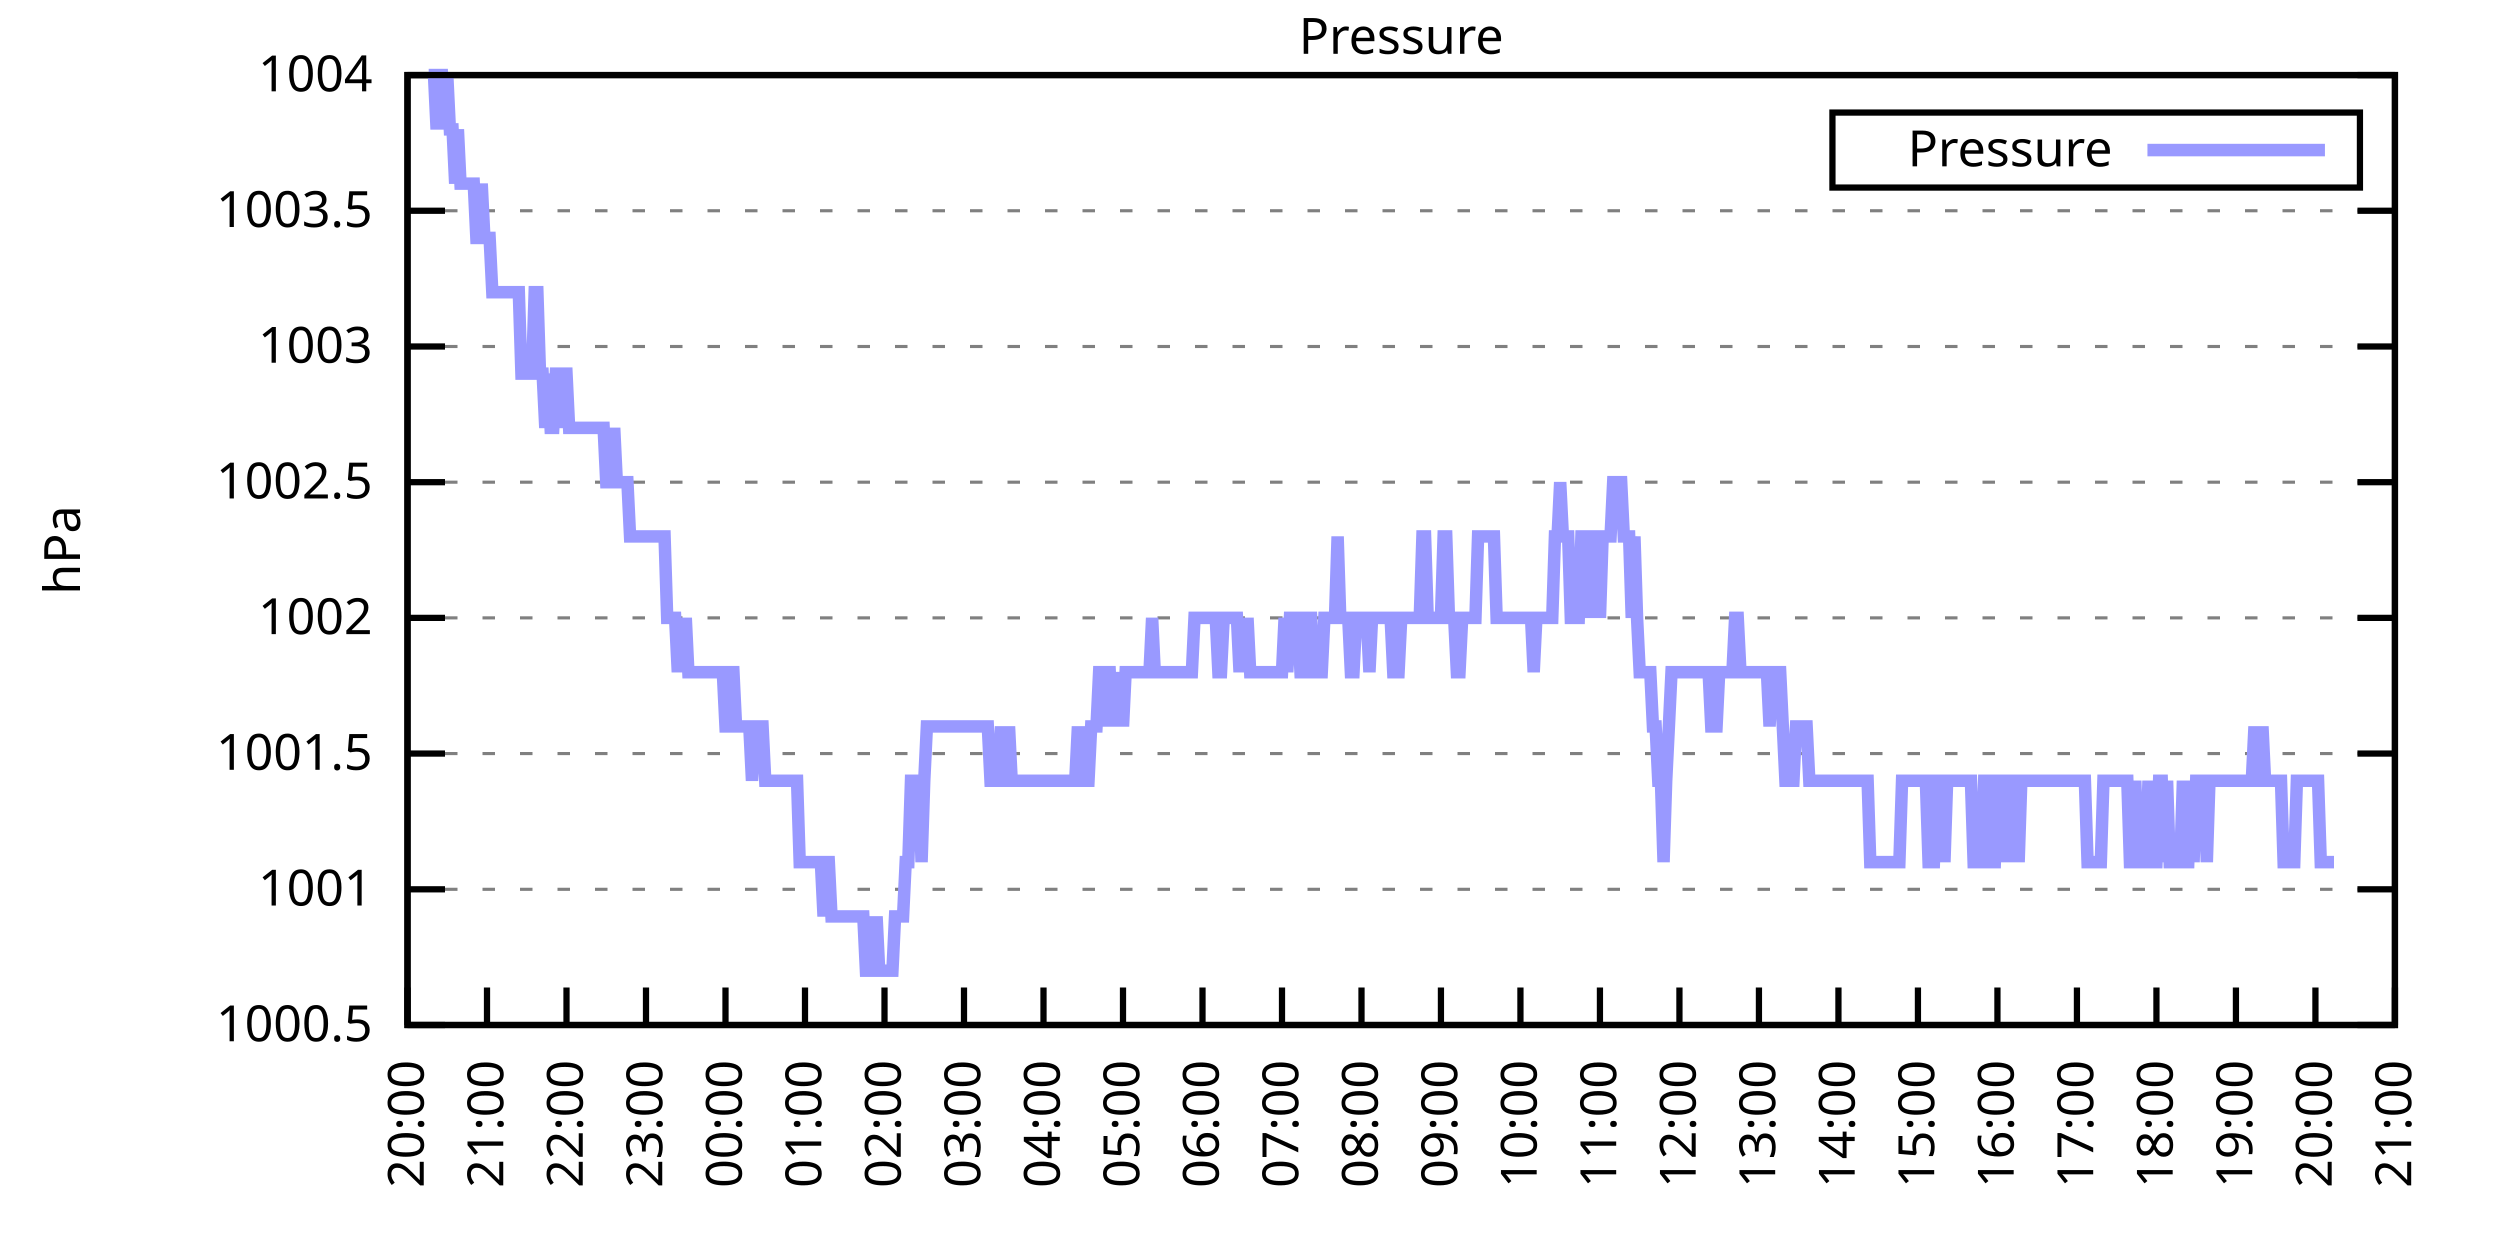
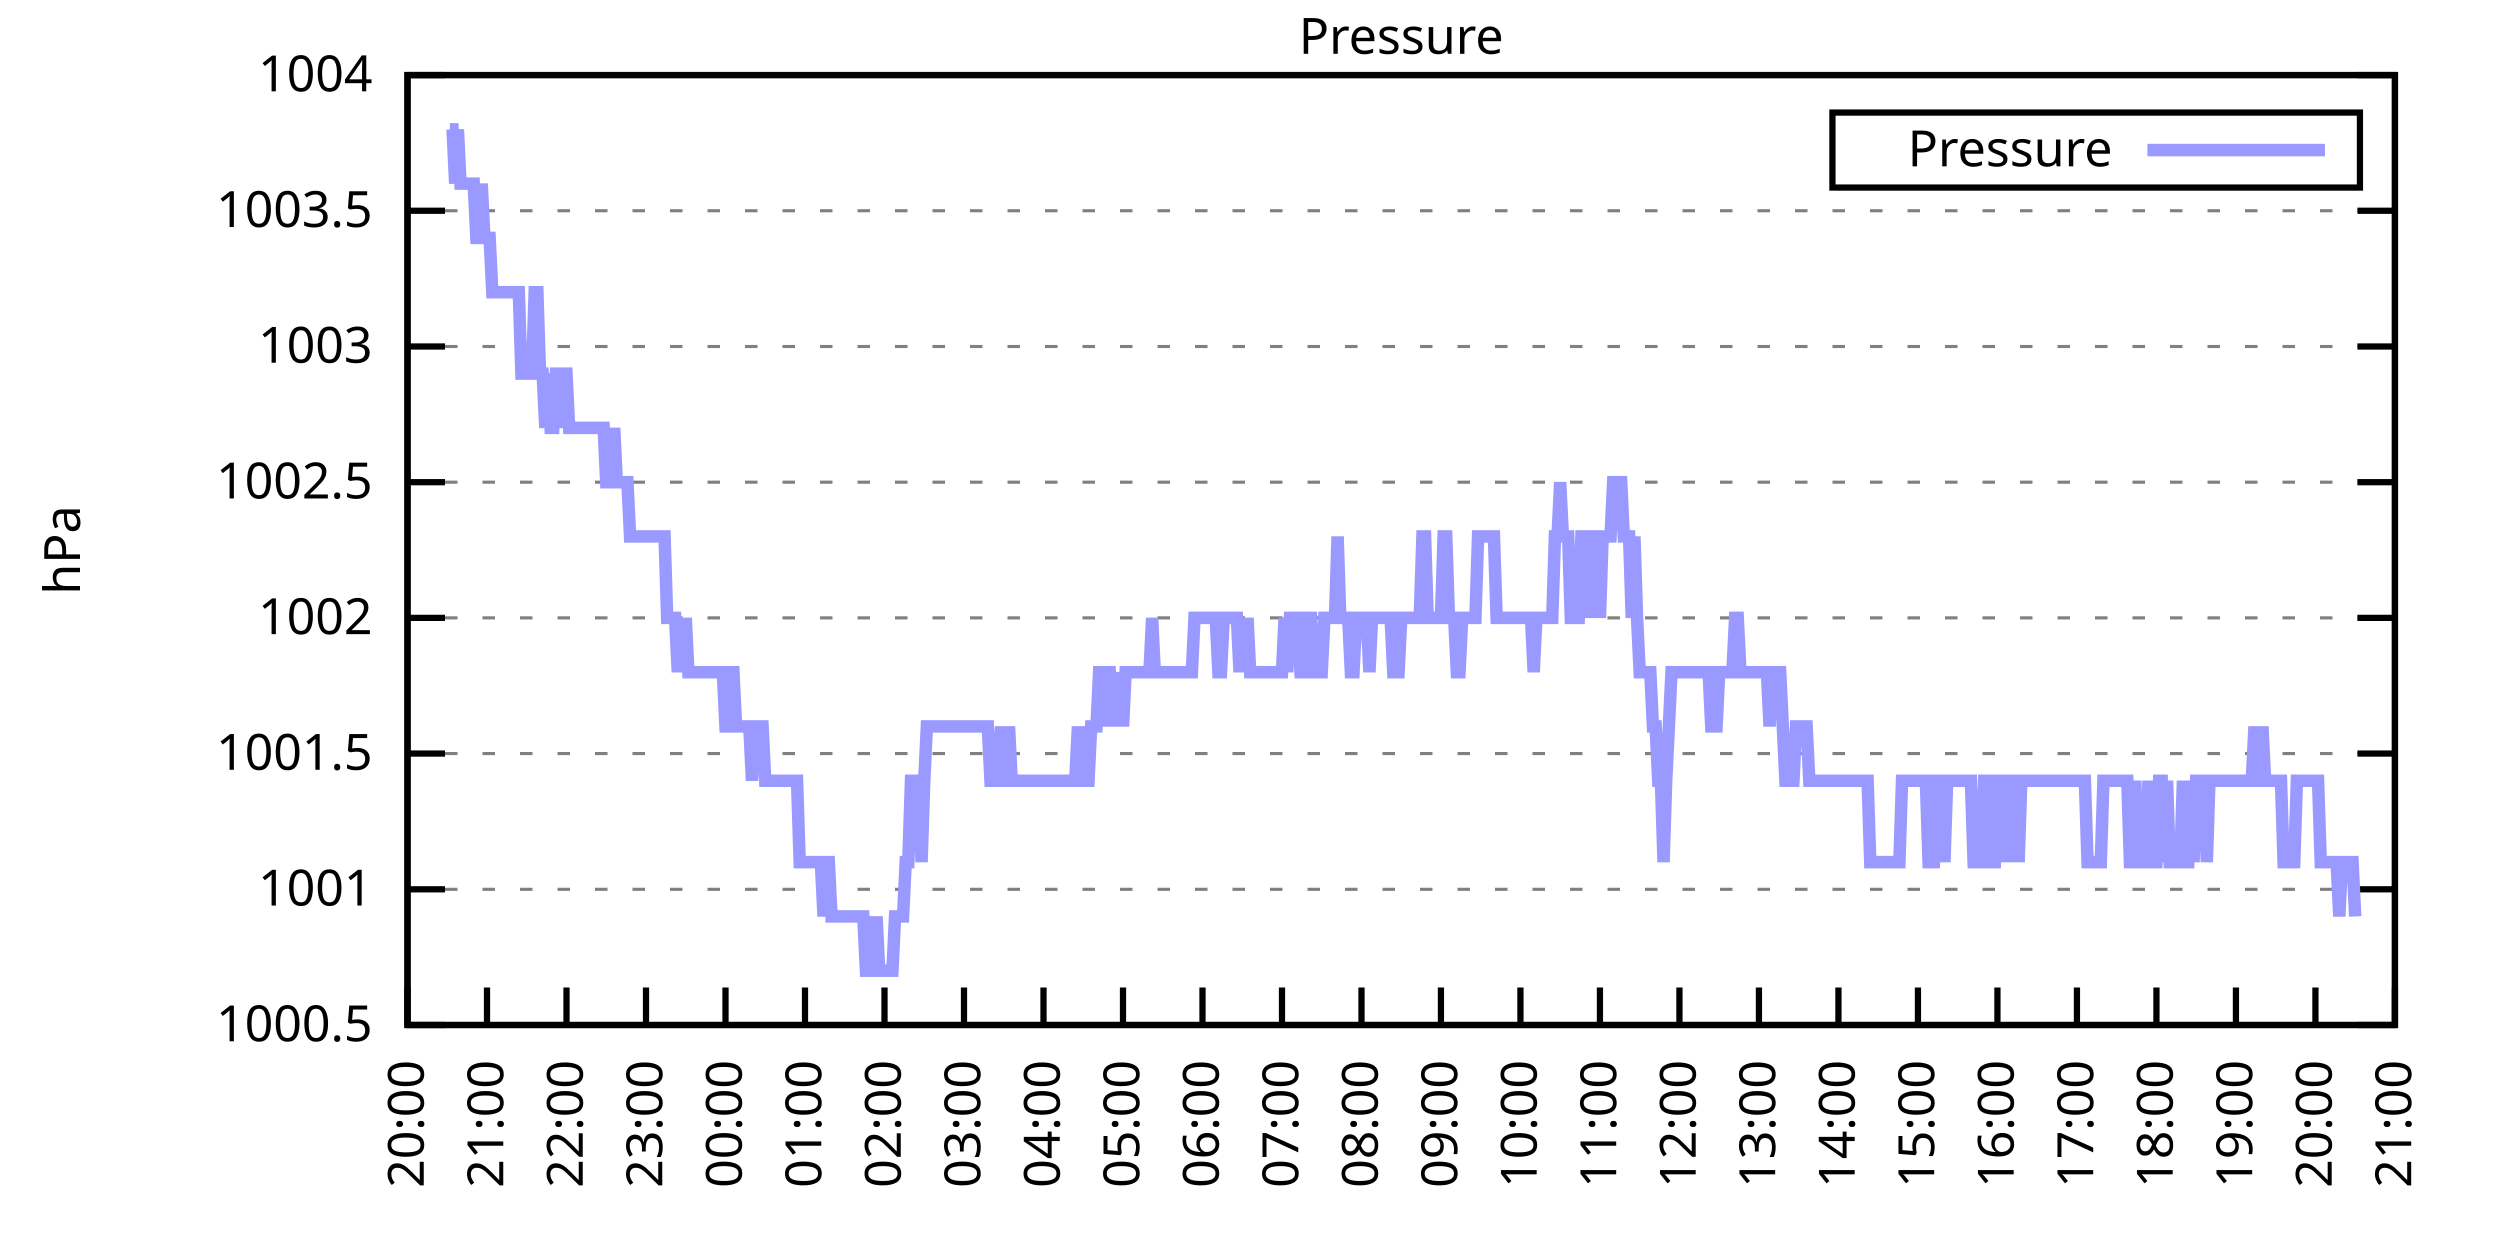
<svg xmlns="http://www.w3.org/2000/svg" xmlns:xlink="http://www.w3.org/1999/xlink" width="400" height="200" viewBox="0 0 400 200">
  <g id="gnuplot_canvas">
    <rect x="0" y="0" width="400" height="200" fill="none" />
    <defs>
      <circle id="gpDot" r="0.5" stroke-width="0.5" stroke="currentColor" />
      <path id="gpPt0" stroke-width="0.333" stroke="currentColor" d="M-1,0 h2 M0,-1 v2" />
      <path id="gpPt1" stroke-width="0.333" stroke="currentColor" d="M-1,-1 L1,1 M1,-1 L-1,1" />
      <path id="gpPt2" stroke-width="0.333" stroke="currentColor" d="M-1,0 L1,0 M0,-1 L0,1 M-1,-1 L1,1 M-1,1 L1,-1" />
      <rect id="gpPt3" stroke-width="0.333" stroke="currentColor" x="-1" y="-1" width="2" height="2" />
      <rect id="gpPt4" stroke-width="0.333" stroke="currentColor" fill="currentColor" x="-1" y="-1" width="2" height="2" />
      <circle id="gpPt5" stroke-width="0.333" stroke="currentColor" cx="0" cy="0" r="1" />
      <use xlink:href="#gpPt5" id="gpPt6" fill="currentColor" stroke="none" />
      <path id="gpPt7" stroke-width="0.333" stroke="currentColor" d="M0,-1.33 L-1.33,0.67 L1.33,0.67 z" />
      <use xlink:href="#gpPt7" id="gpPt8" fill="currentColor" stroke="none" />
      <use xlink:href="#gpPt7" id="gpPt9" stroke="currentColor" transform="rotate(180)" />
      <use xlink:href="#gpPt9" id="gpPt10" fill="currentColor" stroke="none" />
      <use xlink:href="#gpPt3" id="gpPt11" stroke="currentColor" transform="rotate(45)" />
      <use xlink:href="#gpPt11" id="gpPt12" fill="currentColor" stroke="none" />
      <path id="gpPt13" stroke-width="0.333" stroke="currentColor" d="M0,1.330 L1.265,0.411 L0.782,-1.067 L-0.782,-1.076 L-1.265,0.411 z" />
      <use xlink:href="#gpPt13" id="gpPt14" fill="currentColor" stroke="none" />
      <filter id="textbox" filterUnits="objectBoundingBox" x="0" y="0" height="1" width="1">
        <feFlood flood-color="white" flood-opacity="1" result="bgnd" />
        <feComposite in="SourceGraphic" in2="bgnd" operator="atop" />
      </filter>
      <filter id="greybox" filterUnits="objectBoundingBox" x="0" y="0" height="1" width="1">
        <feFlood flood-color="lightgrey" flood-opacity="1" result="grey" />
        <feComposite in="SourceGraphic" in2="grey" operator="atop" />
      </filter>
    </defs>
    <g fill="none" color="white" stroke="currentColor" stroke-width="1.00" stroke-linecap="butt" stroke-linejoin="miter">
</g>
    <g fill="none" color="black" stroke="currentColor" stroke-width="1.00" stroke-linecap="butt" stroke-linejoin="miter">
      <g stroke="none" shape-rendering="crispEdges">
        <polygon fill="rgb(255, 255, 255)" points="65.20,164.00 383.18,164.00 383.18,12.02 65.20,12.02 " />
      </g>
    </g>
    <g fill="none" color="black" stroke="currentColor" stroke-width="1.00" stroke-linecap="butt" stroke-linejoin="miter">
</g>
    <g fill="none" color="black" stroke="black" stroke-width="0.50" stroke-linecap="butt" stroke-linejoin="miter">
</g>
    <g fill="none" color="gray" stroke="currentColor" stroke-width="0.50" stroke-linecap="butt" stroke-linejoin="miter">
      <path stroke="gray" stroke-dasharray="2,4" class="gridline" d="M65.20,164.00 L383.19,164.00  " />
    </g>
    <g fill="none" color="gray" stroke="gray" stroke-width="1.00" stroke-linecap="butt" stroke-linejoin="miter">
</g>
    <g fill="none" color="black" stroke="currentColor" stroke-width="1.00" stroke-linecap="butt" stroke-linejoin="miter">
      <path stroke="black" d="M65.20,164.00 L71.20,164.00 M383.19,164.00 L377.19,164.00  " />
      <g transform="translate(59.60,166.60)" stroke="none" fill="black" font-family="Sans" font-size="8.00" text-anchor="end">
        <text>
          <tspan font-family="Sans"> 1000.5</tspan>
        </text>
      </g>
    </g>
    <g fill="none" color="black" stroke="currentColor" stroke-width="1.00" stroke-linecap="butt" stroke-linejoin="miter">
</g>
    <g fill="none" color="black" stroke="black" stroke-width="0.50" stroke-linecap="butt" stroke-linejoin="miter">
</g>
    <g fill="none" color="gray" stroke="currentColor" stroke-width="0.50" stroke-linecap="butt" stroke-linejoin="miter">
      <path stroke="gray" stroke-dasharray="2,4" class="gridline" d="M65.20,142.29 L383.19,142.29  " />
    </g>
    <g fill="none" color="gray" stroke="gray" stroke-width="1.00" stroke-linecap="butt" stroke-linejoin="miter">
</g>
    <g fill="none" color="black" stroke="currentColor" stroke-width="1.00" stroke-linecap="butt" stroke-linejoin="miter">
      <path stroke="black" d="M65.20,142.29 L71.20,142.29 M383.19,142.29 L377.19,142.29  " />
      <g transform="translate(59.60,144.89)" stroke="none" fill="black" font-family="Sans" font-size="8.00" text-anchor="end">
        <text>
          <tspan font-family="Sans"> 1001</tspan>
        </text>
      </g>
    </g>
    <g fill="none" color="black" stroke="currentColor" stroke-width="1.00" stroke-linecap="butt" stroke-linejoin="miter">
</g>
    <g fill="none" color="black" stroke="black" stroke-width="0.50" stroke-linecap="butt" stroke-linejoin="miter">
</g>
    <g fill="none" color="gray" stroke="currentColor" stroke-width="0.50" stroke-linecap="butt" stroke-linejoin="miter">
      <path stroke="gray" stroke-dasharray="2,4" class="gridline" d="M65.20,120.57 L383.19,120.57  " />
    </g>
    <g fill="none" color="gray" stroke="gray" stroke-width="1.00" stroke-linecap="butt" stroke-linejoin="miter">
</g>
    <g fill="none" color="black" stroke="currentColor" stroke-width="1.00" stroke-linecap="butt" stroke-linejoin="miter">
      <path stroke="black" d="M65.20,120.57 L71.20,120.57 M383.19,120.57 L377.19,120.57  " />
      <g transform="translate(59.60,123.17)" stroke="none" fill="black" font-family="Sans" font-size="8.00" text-anchor="end">
        <text>
          <tspan font-family="Sans"> 1001.5</tspan>
        </text>
      </g>
    </g>
    <g fill="none" color="black" stroke="currentColor" stroke-width="1.00" stroke-linecap="butt" stroke-linejoin="miter">
</g>
    <g fill="none" color="black" stroke="black" stroke-width="0.50" stroke-linecap="butt" stroke-linejoin="miter">
</g>
    <g fill="none" color="gray" stroke="currentColor" stroke-width="0.50" stroke-linecap="butt" stroke-linejoin="miter">
      <path stroke="gray" stroke-dasharray="2,4" class="gridline" d="M65.20,98.86 L383.19,98.86  " />
    </g>
    <g fill="none" color="gray" stroke="gray" stroke-width="1.00" stroke-linecap="butt" stroke-linejoin="miter">
</g>
    <g fill="none" color="black" stroke="currentColor" stroke-width="1.00" stroke-linecap="butt" stroke-linejoin="miter">
      <path stroke="black" d="M65.20,98.86 L71.20,98.86 M383.19,98.86 L377.19,98.86  " />
      <g transform="translate(59.60,101.46)" stroke="none" fill="black" font-family="Sans" font-size="8.00" text-anchor="end">
        <text>
          <tspan font-family="Sans"> 1002</tspan>
        </text>
      </g>
    </g>
    <g fill="none" color="black" stroke="currentColor" stroke-width="1.00" stroke-linecap="butt" stroke-linejoin="miter">
</g>
    <g fill="none" color="black" stroke="black" stroke-width="0.50" stroke-linecap="butt" stroke-linejoin="miter">
</g>
    <g fill="none" color="gray" stroke="currentColor" stroke-width="0.50" stroke-linecap="butt" stroke-linejoin="miter">
      <path stroke="gray" stroke-dasharray="2,4" class="gridline" d="M65.20,77.15 L383.19,77.15  " />
    </g>
    <g fill="none" color="gray" stroke="gray" stroke-width="1.00" stroke-linecap="butt" stroke-linejoin="miter">
</g>
    <g fill="none" color="black" stroke="currentColor" stroke-width="1.00" stroke-linecap="butt" stroke-linejoin="miter">
      <path stroke="black" d="M65.20,77.15 L71.20,77.15 M383.19,77.15 L377.19,77.15  " />
      <g transform="translate(59.60,79.75)" stroke="none" fill="black" font-family="Sans" font-size="8.00" text-anchor="end">
        <text>
          <tspan font-family="Sans"> 1002.5</tspan>
        </text>
      </g>
    </g>
    <g fill="none" color="black" stroke="currentColor" stroke-width="1.00" stroke-linecap="butt" stroke-linejoin="miter">
</g>
    <g fill="none" color="black" stroke="black" stroke-width="0.50" stroke-linecap="butt" stroke-linejoin="miter">
</g>
    <g fill="none" color="gray" stroke="currentColor" stroke-width="0.50" stroke-linecap="butt" stroke-linejoin="miter">
      <path stroke="gray" stroke-dasharray="2,4" class="gridline" d="M65.20,55.44 L383.19,55.44  " />
    </g>
    <g fill="none" color="gray" stroke="gray" stroke-width="1.00" stroke-linecap="butt" stroke-linejoin="miter">
</g>
    <g fill="none" color="black" stroke="currentColor" stroke-width="1.00" stroke-linecap="butt" stroke-linejoin="miter">
      <path stroke="black" d="M65.20,55.44 L71.20,55.44 M383.19,55.44 L377.19,55.44  " />
      <g transform="translate(59.60,58.04)" stroke="none" fill="black" font-family="Sans" font-size="8.00" text-anchor="end">
        <text>
          <tspan font-family="Sans"> 1003</tspan>
        </text>
      </g>
    </g>
    <g fill="none" color="black" stroke="currentColor" stroke-width="1.00" stroke-linecap="butt" stroke-linejoin="miter">
</g>
    <g fill="none" color="black" stroke="black" stroke-width="0.50" stroke-linecap="butt" stroke-linejoin="miter">
</g>
    <g fill="none" color="gray" stroke="currentColor" stroke-width="0.50" stroke-linecap="butt" stroke-linejoin="miter">
      <path stroke="gray" stroke-dasharray="2,4" class="gridline" d="M65.20,33.72 L383.19,33.72  " />
    </g>
    <g fill="none" color="gray" stroke="gray" stroke-width="1.00" stroke-linecap="butt" stroke-linejoin="miter">
</g>
    <g fill="none" color="black" stroke="currentColor" stroke-width="1.00" stroke-linecap="butt" stroke-linejoin="miter">
      <path stroke="black" d="M65.20,33.72 L71.20,33.72 M383.19,33.72 L377.19,33.72  " />
      <g transform="translate(59.60,36.32)" stroke="none" fill="black" font-family="Sans" font-size="8.00" text-anchor="end">
        <text>
          <tspan font-family="Sans"> 1003.5</tspan>
        </text>
      </g>
    </g>
    <g fill="none" color="black" stroke="currentColor" stroke-width="1.00" stroke-linecap="butt" stroke-linejoin="miter">
</g>
    <g fill="none" color="black" stroke="black" stroke-width="0.50" stroke-linecap="butt" stroke-linejoin="miter">
</g>
    <g fill="none" color="gray" stroke="currentColor" stroke-width="0.50" stroke-linecap="butt" stroke-linejoin="miter">
      <path stroke="gray" stroke-dasharray="2,4" class="gridline" d="M65.20,12.01 L383.19,12.01  " />
    </g>
    <g fill="none" color="gray" stroke="gray" stroke-width="1.00" stroke-linecap="butt" stroke-linejoin="miter">
</g>
    <g fill="none" color="black" stroke="currentColor" stroke-width="1.00" stroke-linecap="butt" stroke-linejoin="miter">
      <path stroke="black" d="M65.20,12.01 L71.20,12.01 M383.19,12.01 L377.19,12.01  " />
      <g transform="translate(59.60,14.61)" stroke="none" fill="black" font-family="Sans" font-size="8.00" text-anchor="end">
        <text>
          <tspan font-family="Sans"> 1004</tspan>
        </text>
      </g>
    </g>
    <g fill="none" color="black" stroke="currentColor" stroke-width="1.00" stroke-linecap="butt" stroke-linejoin="miter">
      <path stroke="black" d="M65.20,164.00 L65.20,158.00  " />
      <g transform="translate(67.80,169.60) rotate(270.00)" stroke="none" fill="black" font-family="Sans" font-size="8.00" text-anchor="end">
        <text>
          <tspan font-family="Sans">20:00</tspan>
        </text>
      </g>
    </g>
    <g fill="none" color="black" stroke="currentColor" stroke-width="1.00" stroke-linecap="butt" stroke-linejoin="miter">
      <path stroke="black" d="M77.92,164.00 L77.92,158.00  " />
      <g transform="translate(80.52,169.60) rotate(270.00)" stroke="none" fill="black" font-family="Sans" font-size="8.00" text-anchor="end">
        <text>
          <tspan font-family="Sans">21:00</tspan>
        </text>
      </g>
    </g>
    <g fill="none" color="black" stroke="currentColor" stroke-width="1.00" stroke-linecap="butt" stroke-linejoin="miter">
      <path stroke="black" d="M90.64,164.00 L90.64,158.00  " />
      <g transform="translate(93.24,169.60) rotate(270.00)" stroke="none" fill="black" font-family="Sans" font-size="8.00" text-anchor="end">
        <text>
          <tspan font-family="Sans">22:00</tspan>
        </text>
      </g>
    </g>
    <g fill="none" color="black" stroke="currentColor" stroke-width="1.00" stroke-linecap="butt" stroke-linejoin="miter">
      <path stroke="black" d="M103.36,164.00 L103.36,158.00  " />
      <g transform="translate(105.96,169.60) rotate(270.00)" stroke="none" fill="black" font-family="Sans" font-size="8.00" text-anchor="end">
        <text>
          <tspan font-family="Sans">23:00</tspan>
        </text>
      </g>
    </g>
    <g fill="none" color="black" stroke="currentColor" stroke-width="1.00" stroke-linecap="butt" stroke-linejoin="miter">
      <path stroke="black" d="M116.08,164.00 L116.08,158.00  " />
      <g transform="translate(118.68,169.60) rotate(270.00)" stroke="none" fill="black" font-family="Sans" font-size="8.00" text-anchor="end">
        <text>
          <tspan font-family="Sans">00:00</tspan>
        </text>
      </g>
    </g>
    <g fill="none" color="black" stroke="currentColor" stroke-width="1.00" stroke-linecap="butt" stroke-linejoin="miter">
      <path stroke="black" d="M128.80,164.00 L128.80,158.00  " />
      <g transform="translate(131.40,169.60) rotate(270.00)" stroke="none" fill="black" font-family="Sans" font-size="8.00" text-anchor="end">
        <text>
          <tspan font-family="Sans">01:00</tspan>
        </text>
      </g>
    </g>
    <g fill="none" color="black" stroke="currentColor" stroke-width="1.00" stroke-linecap="butt" stroke-linejoin="miter">
      <path stroke="black" d="M141.52,164.00 L141.52,158.00  " />
      <g transform="translate(144.12,169.60) rotate(270.00)" stroke="none" fill="black" font-family="Sans" font-size="8.00" text-anchor="end">
        <text>
          <tspan font-family="Sans">02:00</tspan>
        </text>
      </g>
    </g>
    <g fill="none" color="black" stroke="currentColor" stroke-width="1.00" stroke-linecap="butt" stroke-linejoin="miter">
      <path stroke="black" d="M154.24,164.00 L154.24,158.00  " />
      <g transform="translate(156.84,169.60) rotate(270.00)" stroke="none" fill="black" font-family="Sans" font-size="8.00" text-anchor="end">
        <text>
          <tspan font-family="Sans">03:00</tspan>
        </text>
      </g>
    </g>
    <g fill="none" color="black" stroke="currentColor" stroke-width="1.00" stroke-linecap="butt" stroke-linejoin="miter">
      <path stroke="black" d="M166.96,164.00 L166.96,158.00  " />
      <g transform="translate(169.56,169.60) rotate(270.00)" stroke="none" fill="black" font-family="Sans" font-size="8.00" text-anchor="end">
        <text>
          <tspan font-family="Sans">04:00</tspan>
        </text>
      </g>
    </g>
    <g fill="none" color="black" stroke="currentColor" stroke-width="1.00" stroke-linecap="butt" stroke-linejoin="miter">
      <path stroke="black" d="M179.68,164.00 L179.68,158.00  " />
      <g transform="translate(182.28,169.60) rotate(270.00)" stroke="none" fill="black" font-family="Sans" font-size="8.00" text-anchor="end">
        <text>
          <tspan font-family="Sans">05:00</tspan>
        </text>
      </g>
    </g>
    <g fill="none" color="black" stroke="currentColor" stroke-width="1.00" stroke-linecap="butt" stroke-linejoin="miter">
      <path stroke="black" d="M192.40,164.00 L192.40,158.00  " />
      <g transform="translate(195.00,169.60) rotate(270.00)" stroke="none" fill="black" font-family="Sans" font-size="8.00" text-anchor="end">
        <text>
          <tspan font-family="Sans">06:00</tspan>
        </text>
      </g>
    </g>
    <g fill="none" color="black" stroke="currentColor" stroke-width="1.00" stroke-linecap="butt" stroke-linejoin="miter">
      <path stroke="black" d="M205.12,164.00 L205.12,158.00  " />
      <g transform="translate(207.72,169.60) rotate(270.00)" stroke="none" fill="black" font-family="Sans" font-size="8.00" text-anchor="end">
        <text>
          <tspan font-family="Sans">07:00</tspan>
        </text>
      </g>
    </g>
    <g fill="none" color="black" stroke="currentColor" stroke-width="1.00" stroke-linecap="butt" stroke-linejoin="miter">
      <path stroke="black" d="M217.84,164.00 L217.84,158.00  " />
      <g transform="translate(220.44,169.60) rotate(270.00)" stroke="none" fill="black" font-family="Sans" font-size="8.00" text-anchor="end">
        <text>
          <tspan font-family="Sans">08:00</tspan>
        </text>
      </g>
    </g>
    <g fill="none" color="black" stroke="currentColor" stroke-width="1.00" stroke-linecap="butt" stroke-linejoin="miter">
      <path stroke="black" d="M230.55,164.00 L230.55,158.00  " />
      <g transform="translate(233.15,169.60) rotate(270.00)" stroke="none" fill="black" font-family="Sans" font-size="8.00" text-anchor="end">
        <text>
          <tspan font-family="Sans">09:00</tspan>
        </text>
      </g>
    </g>
    <g fill="none" color="black" stroke="currentColor" stroke-width="1.00" stroke-linecap="butt" stroke-linejoin="miter">
      <path stroke="black" d="M243.27,164.00 L243.27,158.00  " />
      <g transform="translate(245.87,169.60) rotate(270.00)" stroke="none" fill="black" font-family="Sans" font-size="8.00" text-anchor="end">
        <text>
          <tspan font-family="Sans">10:00</tspan>
        </text>
      </g>
    </g>
    <g fill="none" color="black" stroke="currentColor" stroke-width="1.00" stroke-linecap="butt" stroke-linejoin="miter">
      <path stroke="black" d="M255.99,164.00 L255.99,158.00  " />
      <g transform="translate(258.59,169.60) rotate(270.00)" stroke="none" fill="black" font-family="Sans" font-size="8.00" text-anchor="end">
        <text>
          <tspan font-family="Sans">11:00</tspan>
        </text>
      </g>
    </g>
    <g fill="none" color="black" stroke="currentColor" stroke-width="1.00" stroke-linecap="butt" stroke-linejoin="miter">
      <path stroke="black" d="M268.71,164.00 L268.71,158.00  " />
      <g transform="translate(271.31,169.60) rotate(270.00)" stroke="none" fill="black" font-family="Sans" font-size="8.00" text-anchor="end">
        <text>
          <tspan font-family="Sans">12:00</tspan>
        </text>
      </g>
    </g>
    <g fill="none" color="black" stroke="currentColor" stroke-width="1.00" stroke-linecap="butt" stroke-linejoin="miter">
      <path stroke="black" d="M281.43,164.00 L281.43,158.00  " />
      <g transform="translate(284.03,169.60) rotate(270.00)" stroke="none" fill="black" font-family="Sans" font-size="8.00" text-anchor="end">
        <text>
          <tspan font-family="Sans">13:00</tspan>
        </text>
      </g>
    </g>
    <g fill="none" color="black" stroke="currentColor" stroke-width="1.00" stroke-linecap="butt" stroke-linejoin="miter">
      <path stroke="black" d="M294.15,164.00 L294.15,158.00  " />
      <g transform="translate(296.75,169.60) rotate(270.00)" stroke="none" fill="black" font-family="Sans" font-size="8.00" text-anchor="end">
        <text>
          <tspan font-family="Sans">14:00</tspan>
        </text>
      </g>
    </g>
    <g fill="none" color="black" stroke="currentColor" stroke-width="1.00" stroke-linecap="butt" stroke-linejoin="miter">
      <path stroke="black" d="M306.87,164.00 L306.87,158.00  " />
      <g transform="translate(309.47,169.60) rotate(270.00)" stroke="none" fill="black" font-family="Sans" font-size="8.00" text-anchor="end">
        <text>
          <tspan font-family="Sans">15:00</tspan>
        </text>
      </g>
    </g>
    <g fill="none" color="black" stroke="currentColor" stroke-width="1.00" stroke-linecap="butt" stroke-linejoin="miter">
      <path stroke="black" d="M319.59,164.00 L319.59,158.00  " />
      <g transform="translate(322.19,169.60) rotate(270.00)" stroke="none" fill="black" font-family="Sans" font-size="8.00" text-anchor="end">
        <text>
          <tspan font-family="Sans">16:00</tspan>
        </text>
      </g>
    </g>
    <g fill="none" color="black" stroke="currentColor" stroke-width="1.00" stroke-linecap="butt" stroke-linejoin="miter">
      <path stroke="black" d="M332.31,164.00 L332.31,158.00  " />
      <g transform="translate(334.91,169.60) rotate(270.00)" stroke="none" fill="black" font-family="Sans" font-size="8.00" text-anchor="end">
        <text>
          <tspan font-family="Sans">17:00</tspan>
        </text>
      </g>
    </g>
    <g fill="none" color="black" stroke="currentColor" stroke-width="1.00" stroke-linecap="butt" stroke-linejoin="miter">
      <path stroke="black" d="M345.03,164.00 L345.03,158.00  " />
      <g transform="translate(347.63,169.60) rotate(270.00)" stroke="none" fill="black" font-family="Sans" font-size="8.00" text-anchor="end">
        <text>
          <tspan font-family="Sans">18:00</tspan>
        </text>
      </g>
    </g>
    <g fill="none" color="black" stroke="currentColor" stroke-width="1.00" stroke-linecap="butt" stroke-linejoin="miter">
      <path stroke="black" d="M357.75,164.00 L357.75,158.00  " />
      <g transform="translate(360.35,169.60) rotate(270.00)" stroke="none" fill="black" font-family="Sans" font-size="8.00" text-anchor="end">
        <text>
          <tspan font-family="Sans">19:00</tspan>
        </text>
      </g>
    </g>
    <g fill="none" color="black" stroke="currentColor" stroke-width="1.00" stroke-linecap="butt" stroke-linejoin="miter">
      <path stroke="black" d="M370.47,164.00 L370.47,158.00  " />
      <g transform="translate(373.07,169.60) rotate(270.00)" stroke="none" fill="black" font-family="Sans" font-size="8.00" text-anchor="end">
        <text>
          <tspan font-family="Sans">20:00</tspan>
        </text>
      </g>
    </g>
    <g fill="none" color="black" stroke="currentColor" stroke-width="1.00" stroke-linecap="butt" stroke-linejoin="miter">
      <path stroke="black" d="M383.19,164.00 L383.19,158.00  " />
      <g transform="translate(385.79,169.60) rotate(270.00)" stroke="none" fill="black" font-family="Sans" font-size="8.00" text-anchor="end">
        <text>
          <tspan font-family="Sans">21:00</tspan>
        </text>
      </g>
    </g>
    <g fill="none" color="black" stroke="currentColor" stroke-width="1.00" stroke-linecap="butt" stroke-linejoin="miter">
</g>
    <g fill="none" color="black" stroke="currentColor" stroke-width="1.00" stroke-linecap="butt" stroke-linejoin="miter">
      <path stroke="black" d="M65.20,12.01 L65.20,164.00 L383.19,164.00 L383.19,12.01 L65.20,12.01 Z  " />
    </g>
    <g fill="none" color="black" stroke="currentColor" stroke-width="1.00" stroke-linecap="butt" stroke-linejoin="miter">
</g>
    <g fill="none" color="black" stroke="currentColor" stroke-width="1.00" stroke-linecap="butt" stroke-linejoin="miter">
      <path stroke="black" d="M293.19,30.01 L293.19,18.01 L377.59,18.01 L377.59,30.01 L293.19,30.01 Z  " />
    </g>
    <g id="Pressure_plot_1">
      <g fill="none" color="white" stroke="black" stroke-width="2.00" stroke-linecap="butt" stroke-linejoin="miter">
</g>
      <g fill="none" color="black" stroke="currentColor" stroke-width="2.00" stroke-linecap="butt" stroke-linejoin="miter">
        <g transform="translate(337.99,26.61)" stroke="none" fill="black" font-family="Sans" font-size="8.00" text-anchor="end">
          <text>
            <tspan font-family="Sans">Pressure</tspan>
          </text>
        </g>
      </g>
      <g fill="none" color="black" stroke="currentColor" stroke-width="2.00" stroke-linecap="butt" stroke-linejoin="miter">
-         <path stroke="rgb(153, 153, 255)" d="M343.59,24.01 L371.99,24.01 M68.59,12.01 L69.02,12.01 L69.44,12.01 L69.86,20.70 L70.29,12.01 L70.71,12.01   L71.14,20.70 L71.56,12.01 L71.98,20.70 L72.41,20.70 L72.83,29.38 L73.26,20.70 L73.68,29.38 L74.10,29.38   L74.53,29.38 L74.95,29.38 L75.38,29.38 L75.80,29.38 L76.22,38.07 L76.65,38.07 L77.07,29.38 L77.50,38.07   L77.92,38.07 L78.34,38.07 L78.77,46.75 L79.19,46.75 L79.62,46.75 L80.04,46.75 L80.46,46.75 L80.89,46.75   L81.31,46.75 L81.74,46.75 L82.16,46.75 L82.58,46.75 L83.01,46.75 L83.43,59.78 L83.86,59.78 L84.28,59.78   L84.70,59.78 L85.13,59.78 L85.55,46.75 L85.98,46.75 L86.40,59.78 L86.82,59.78 L87.25,68.46 L87.67,59.78   L88.10,68.46 L88.52,68.46 L88.94,59.78 L89.37,59.78 L89.79,68.46 L90.22,59.78 L90.64,59.78 L91.06,68.46   L91.49,68.46 L91.91,68.46 L92.34,68.46 L92.76,68.46 L93.18,68.46 L93.61,68.46 L94.03,68.46 L94.46,68.46   L94.88,68.46 L95.30,68.46 L95.73,68.46 L96.15,68.46 L96.58,68.46 L97.00,77.15 L97.42,77.15 L97.85,77.15   L98.27,68.46 L98.69,77.15 L99.12,77.15 L99.54,77.15 L99.97,77.15 L100.39,77.15 L100.81,85.83 L101.24,85.83   L101.66,85.83 L102.09,85.83 L102.51,85.83 L102.93,85.83 L103.36,85.83 L103.78,85.83 L104.21,85.83 L104.63,85.83   L105.05,85.83 L105.48,85.83 L105.90,85.83 L106.33,85.83 L106.75,98.86 L107.17,98.86 L107.60,98.86 L108.02,98.86   L108.45,107.55 L108.87,98.86 L109.29,107.55 L109.72,98.86 L110.14,107.55 L110.57,107.55 L110.99,107.55 L111.41,107.55   L111.84,107.55 L112.26,107.55 L112.69,107.55 L113.11,107.55 L113.53,107.55 L113.96,107.55 L114.38,107.55 L114.81,107.55   L115.23,107.55 L115.65,107.55 L116.08,116.23 L116.50,116.23 L116.93,107.55 L117.35,107.55 L117.77,116.23 L118.20,116.23   L118.62,116.23 L119.05,116.23 L119.47,116.23 L119.89,116.23 L120.32,124.92 L120.74,116.23 L121.17,116.23 L121.59,116.23   L122.01,116.23 L122.44,124.92 L122.86,124.92 L123.29,124.92 L123.71,124.92 L124.13,124.92 L124.56,124.92 L124.98,124.92   L125.41,124.92 L125.83,124.92 L126.25,124.92 L126.68,124.92 L127.10,124.92 L127.53,124.92 L127.95,137.94 L128.37,137.94   L128.80,137.94 L129.22,137.94 L129.65,137.94 L130.07,137.94 L130.49,137.94 L130.92,137.94 L131.34,137.94 L131.77,146.63   L132.19,137.94 L132.61,137.94 L133.04,146.63 L133.46,146.63 L133.89,146.63 L134.31,146.63 L134.73,146.63 L135.16,146.63   L135.58,146.63 L136.01,146.63 L136.43,146.63 L136.85,146.63 L137.28,146.63 L137.70,146.63 L138.13,146.63 L138.55,155.31   L138.97,155.31 L139.40,146.63 L139.82,155.31 L140.25,146.63 L140.67,155.31 L141.09,155.31 L141.52,155.31 L141.94,155.31   L142.37,155.31 L142.79,155.31 L143.21,146.63 L143.64,146.63 L144.06,146.63 L144.49,146.63 L144.91,137.94 L145.33,137.94   L145.76,124.92 L146.18,124.92 L146.61,124.92 L147.03,124.92 L147.45,137.94 L147.88,124.92 L148.30,116.23 L148.73,116.23   L149.15,116.23 L149.57,116.23 L150.00,116.23 L150.42,116.23 L150.85,116.23 L151.27,116.23 L151.69,116.23 L152.12,116.23   L152.54,116.23 L152.97,116.23 L153.39,116.23 L153.81,116.23 L154.24,116.23 L154.66,116.23 L155.09,116.23 L155.51,116.23   L155.93,116.23 L156.36,116.23 L156.78,116.23 L157.21,116.23 L157.63,116.23 L158.05,116.23 L158.48,124.92 L158.90,124.92   L159.33,124.92 L159.75,124.92 L160.17,116.23 L160.60,124.92 L161.02,124.92 L161.44,116.23 L161.87,124.92 L162.29,124.92   L162.72,124.92 L163.14,124.92 L163.56,124.92 L163.99,124.92 L164.41,124.92 L164.84,124.92 L165.26,124.92 L165.68,124.92   L166.11,124.92 L166.53,124.92 L166.96,124.92 L167.38,124.92 L167.80,124.92 L168.23,124.92 L168.65,124.92 L169.08,124.92   L169.50,124.92 L169.92,124.92 L170.35,124.92 L170.77,124.92 L171.20,124.92 L171.62,124.92 L172.04,124.92 L172.47,116.23   L172.89,124.92 L173.32,116.23 L173.74,124.92 L174.16,124.92 L174.59,116.23 L175.01,116.23 L175.44,116.23 L175.86,107.55   L176.28,107.55 L176.71,116.23 L177.13,107.55 L177.56,107.55 L177.98,116.23 L178.40,107.55 L178.83,116.23 L179.25,107.55   L179.68,116.23 L180.10,107.55 L180.52,107.55 L180.95,107.55 L181.37,107.55 L181.80,107.55 L182.22,107.55 L182.64,107.55   L183.07,107.55 L183.49,107.55 L183.92,107.55 L184.34,98.86 L184.76,107.55 L185.19,107.55 L185.61,107.55 L186.04,107.55   L186.46,107.55 L186.88,107.55 L187.31,107.55 L187.73,107.55 L188.16,107.55 L188.58,107.55 L189.00,107.55 L189.43,107.55   L189.85,107.55 L190.28,107.55 L190.70,107.55 L191.12,98.86 L191.55,98.86 L191.97,98.86 L192.40,98.86 L192.82,98.86   L193.24,98.86 L193.67,98.86 L194.09,98.86 L194.52,98.86 L194.94,107.55 L195.36,107.55 L195.79,98.86 L196.21,98.86   L196.64,98.86 L197.06,98.86 L197.48,98.86 L197.91,98.86 L198.33,107.55 L198.76,98.86 L199.18,107.55 L199.60,98.86   L200.03,107.55 L200.45,107.55 L200.88,107.55 L201.30,107.55 L201.72,107.55 L202.15,107.55 L202.57,107.55 L203.00,107.55   L203.42,107.55 L203.84,107.55 L204.27,107.55 L204.69,107.55 L205.12,107.55 L205.54,98.86 L205.96,107.55 L206.39,98.86   L206.81,98.86 L207.24,98.86 L207.66,98.86 L208.08,107.55 L208.51,107.55 L208.93,98.86 L209.36,98.86 L209.78,98.86   L210.20,107.55 L210.63,107.55 L211.05,107.55 L211.48,107.55 L211.90,98.86 L212.32,98.86 L212.75,98.86 L213.17,98.86   L213.60,98.86 L214.02,85.83 L214.44,98.86 L214.87,98.86 L215.29,98.86 L215.72,98.86 L216.14,107.55 L216.56,107.55   L216.99,98.86 L217.41,98.86 L217.84,98.86 L218.26,98.86 L218.68,98.86 L219.11,107.55 L219.53,98.86 L219.96,98.86   L220.38,98.86 L220.80,98.86 L221.23,98.86 L221.65,98.86 L222.08,98.86 L222.50,98.86 L222.92,107.55 L223.35,107.55   L223.77,107.55 L224.20,98.86 L224.62,98.86 L225.04,98.86 L225.47,98.86 L225.89,98.86 L226.31,98.86 L226.74,98.86   L227.16,98.86 L227.59,85.83 L228.01,85.83 L228.43,98.86 L228.86,98.86 L229.28,98.86 L229.71,98.86 L230.13,98.86   L230.55,98.86 L230.98,85.83 L231.40,85.83 L231.83,98.86 L232.25,98.86 L232.67,98.86 L233.10,107.55 L233.52,107.55   L233.95,98.86 L234.37,98.86 L234.79,98.86 L235.22,98.86 L235.64,98.86 L236.07,98.86 L236.49,85.83 L236.91,85.83   L237.34,85.83 L237.76,85.83 L238.19,85.83 L238.61,85.83 L239.03,85.83 L239.46,98.86 L239.88,98.86 L240.31,98.86   L240.73,98.86 L241.15,98.86 L241.58,98.86 L242.00,98.86 L242.43,98.86 L242.85,98.86 L243.27,98.86 L243.70,98.86   L244.12,98.86 L244.55,98.86 L244.97,98.86 L245.39,107.55 L245.82,98.86 L246.24,98.86 L246.67,98.86 L247.09,98.86   L247.51,98.86 L247.94,98.86 L248.36,98.86 L248.79,85.83 L249.21,85.83 L249.63,77.15 L250.06,85.83 L250.48,85.83   L250.91,85.83 L251.33,98.86 L251.75,98.86 L252.18,98.86 L252.60,98.86 L253.03,85.83 L253.45,85.83 L253.87,85.83   L254.30,98.86 L254.72,85.83 L255.15,85.83 L255.57,85.83 L255.99,98.86 L256.42,85.83 L256.84,85.83 L257.27,85.83   L257.69,85.83 L258.11,77.15 L258.54,77.15 L258.96,77.15 L259.39,77.15 L259.81,85.83 L260.23,85.83 L260.66,85.83   L261.08,98.86 L261.51,85.83 L261.93,98.86 L262.35,107.55 L262.78,107.55 L263.20,107.55 L263.63,107.55 L264.05,107.55   L264.47,116.23 L264.90,116.23 L265.32,124.92 L265.75,124.92 L266.17,137.94 L266.59,124.92 L267.02,116.23 L267.44,107.55   L267.87,107.55 L268.29,107.55 L268.71,107.55 L269.14,107.55 L269.56,107.55 L269.99,107.55 L270.41,107.55 L270.83,107.55   L271.26,107.55 L271.68,107.55 L272.11,107.55 L272.53,107.55 L272.95,107.55 L273.38,107.55 L273.80,116.23 L274.23,116.23   L274.65,116.23 L275.07,107.55 L275.50,107.55 L275.92,107.55 L276.35,107.55 L276.77,107.55 L277.19,107.55 L277.62,98.86   L278.04,98.86 L278.47,107.55 L278.89,107.55 L279.31,107.55 L279.74,107.55 L280.16,107.55 L280.59,107.55 L281.01,107.55   L281.43,107.55 L281.86,107.55 L282.28,107.55 L282.71,107.55 L283.13,116.23 L283.55,107.55 L283.98,107.55 L284.40,107.55   L284.83,107.55 L285.25,116.23 L285.67,124.92 L286.10,124.92 L286.52,124.92 L286.95,124.92 L287.37,116.23 L287.79,116.23   L288.22,116.23 L288.64,116.23 L289.06,116.23 L289.49,124.92 L289.91,124.92 L290.34,124.92 L290.76,124.92 L291.18,124.92   L291.61,124.92 L292.03,124.92 L292.46,124.92 L292.88,124.92 L293.30,124.92 L293.73,124.92 L294.15,124.92 L294.58,124.92   L295.00,124.92 L295.42,124.92 L295.85,124.92 L296.27,124.92 L296.70,124.92 L297.12,124.92 L297.54,124.92 L297.97,124.92   L298.39,124.92 L298.82,124.92 L299.24,137.94 L299.66,137.94 L300.09,137.94 L300.51,137.94 L300.94,137.94 L301.36,137.94   L301.78,137.94 L302.21,137.94 L302.63,137.94 L303.06,137.94 L303.48,137.94 L303.90,137.94 L304.33,124.92 L304.75,124.92   L305.18,124.92 L305.60,124.92 L306.02,124.92 L306.45,124.92 L306.87,124.92 L307.30,124.92 L307.72,124.92 L308.14,124.92   L308.57,137.94 L308.99,137.94 L309.42,137.94 L309.84,124.92 L310.26,124.92 L310.69,124.92 L311.11,137.94 L311.54,124.92   L311.96,124.92 L312.38,124.92 L312.81,124.92 L313.23,124.92 L313.66,124.92 L314.08,124.92 L314.50,124.92 L314.93,124.92   L315.35,124.92 L315.78,137.94 L316.20,137.94 L316.62,137.94 L317.05,137.94 L317.47,124.92 L317.90,124.92 L318.32,124.92   L318.74,137.94 L319.17,137.94 L319.59,124.92 L320.02,124.92 L320.44,137.94 L320.86,124.92 L321.29,124.92 L321.71,124.92   L322.14,137.94 L322.56,124.92 L322.98,137.94 L323.41,124.92 L323.83,124.92 L324.26,124.92 L324.68,124.92 L325.10,124.92   L325.53,124.92 L325.95,124.92 L326.38,124.92 L326.80,124.92 L327.22,124.92 L327.65,124.92 L328.07,124.92 L328.50,124.92   L328.92,124.92 L329.34,124.92 L329.77,124.92 L330.19,124.92 L330.62,124.92 L331.04,124.92 L331.46,124.92 L331.89,124.92   L332.31,124.92 L332.74,124.92 L333.16,124.92 L333.58,124.92 L334.01,137.94 L334.43,137.94 L334.86,137.94 L335.28,137.94   L335.70,137.94 L336.13,137.94 L336.55,124.92 L336.98,124.92 L337.40,124.92 L337.82,124.92 L338.25,124.92 L338.67,124.92   L339.10,124.92 L339.52,124.92 L339.94,124.92 L340.37,124.92 L340.79,137.94 L341.22,137.94 L341.64,124.92 L342.06,137.94   L342.49,137.94 L342.91,137.94 L343.34,137.94 L343.76,124.92 L344.18,137.94 L344.61,137.94 L345.03,137.94 L345.46,124.92   L345.88,124.92 L346.30,137.94 L346.73,124.92 L347.15,137.94 L347.58,137.94 L348.00,137.94 L348.42,137.94 L348.85,137.94   L349.27,124.92 L349.70,137.94 L350.12,137.94 L350.54,124.92 L350.97,137.94 L351.39,124.92 L351.81,124.92 L352.24,124.92   L352.66,124.92 L353.09,137.94 L353.51,124.92 L353.93,124.92 L354.36,124.92 L354.78,124.92 L355.21,124.92 L355.63,124.92   L356.05,124.92 L356.48,124.92 L356.90,124.92 L357.33,124.92 L357.75,124.92 L358.17,124.92 L358.60,124.92 L359.02,124.92   L359.45,124.92 L359.87,124.92 L360.29,124.92 L360.72,116.23 L361.14,124.92 L361.57,124.92 L361.99,116.23 L362.41,124.92   L362.84,124.92 L363.26,124.92 L363.69,124.92 L364.11,124.92 L364.53,124.92 L364.96,124.92 L365.38,137.94 L365.81,137.94   L366.23,137.94 L366.65,137.94 L367.08,137.94 L367.50,124.92 L367.93,124.92 L368.35,124.92 L368.77,124.92 L369.20,124.92   L369.62,124.92 L370.05,124.92 L370.47,124.92 L370.89,124.92 L371.32,137.94 L371.74,137.94 L372.17,137.94 L372.59,137.94   L373.01,137.94 L373.44,137.94  " />
+         <path stroke="rgb(153, 153, 255)" d="M343.59,24.01 L371.99,24.01 M71.98,20.70 L72.41,20.70 L72.83,29.38 L73.26,20.70 L73.68,29.38 L74.10,29.38   L74.53,29.38 L74.95,29.38 L75.38,29.38 L75.80,29.38 L76.22,38.07 L76.65,38.07 L77.07,29.38 L77.50,38.07   L77.92,38.07 L78.34,38.07 L78.77,46.75 L79.19,46.75 L79.62,46.75 L80.04,46.75 L80.46,46.75 L80.89,46.75   L81.31,46.75 L81.74,46.75 L82.16,46.75 L82.58,46.75 L83.01,46.75 L83.43,59.78 L83.86,59.78 L84.28,59.78   L84.70,59.78 L85.13,59.78 L85.55,46.75 L85.98,46.75 L86.40,59.78 L86.82,59.78 L87.25,68.46 L87.67,59.78   L88.10,68.46 L88.52,68.46 L88.94,59.78 L89.37,59.78 L89.79,68.46 L90.22,59.78 L90.64,59.78 L91.06,68.46   L91.49,68.46 L91.91,68.46 L92.34,68.46 L92.76,68.46 L93.18,68.46 L93.61,68.46 L94.03,68.46 L94.46,68.46   L94.88,68.46 L95.30,68.46 L95.73,68.46 L96.15,68.46 L96.58,68.46 L97.00,77.15 L97.42,77.15 L97.85,77.15   L98.27,68.46 L98.69,77.15 L99.12,77.15 L99.54,77.15 L99.97,77.15 L100.39,77.15 L100.81,85.83 L101.24,85.83   L101.66,85.83 L102.09,85.83 L102.51,85.83 L102.93,85.83 L103.36,85.83 L103.78,85.83 L104.21,85.83 L104.63,85.83   L105.05,85.83 L105.48,85.83 L105.90,85.83 L106.33,85.83 L106.75,98.86 L107.17,98.86 L107.60,98.86 L108.02,98.86   L108.45,107.55 L108.87,98.86 L109.29,107.55 L109.72,98.86 L110.14,107.55 L110.57,107.55 L110.99,107.55 L111.41,107.55   L111.84,107.55 L112.26,107.55 L112.69,107.55 L113.11,107.55 L113.53,107.55 L113.96,107.55 L114.38,107.55 L114.81,107.55   L115.23,107.55 L115.65,107.55 L116.08,116.23 L116.50,116.23 L116.93,107.55 L117.35,107.55 L117.77,116.23 L118.20,116.23   L118.62,116.23 L119.05,116.23 L119.47,116.23 L119.89,116.23 L120.32,124.92 L120.74,116.23 L121.17,116.23 L121.59,116.23   L122.01,116.23 L122.44,124.92 L122.86,124.92 L123.29,124.92 L123.71,124.92 L124.13,124.92 L124.56,124.92 L124.98,124.92   L125.41,124.92 L125.83,124.92 L126.25,124.92 L126.68,124.92 L127.10,124.92 L127.53,124.92 L127.95,137.94 L128.37,137.94   L128.80,137.94 L129.22,137.94 L129.65,137.94 L130.07,137.94 L130.49,137.94 L130.92,137.94 L131.34,137.94 L131.77,146.63   L132.19,137.94 L132.61,137.94 L133.04,146.63 L133.46,146.63 L133.89,146.63 L134.31,146.63 L134.73,146.63 L135.16,146.63   L135.58,146.63 L136.01,146.63 L136.43,146.63 L136.85,146.63 L137.28,146.63 L137.70,146.63 L138.13,146.63 L138.55,155.31   L138.97,155.31 L139.40,146.63 L139.82,155.31 L140.25,146.63 L140.67,155.31 L141.09,155.31 L141.52,155.31 L141.94,155.31   L142.37,155.31 L142.79,155.31 L143.21,146.63 L143.64,146.63 L144.06,146.63 L144.49,146.63 L144.91,137.94 L145.33,137.94   L145.76,124.92 L146.18,124.92 L146.61,124.92 L147.03,124.92 L147.45,137.94 L147.88,124.92 L148.30,116.23 L148.73,116.23   L149.15,116.23 L149.57,116.23 L150.00,116.23 L150.42,116.23 L150.85,116.23 L151.27,116.23 L151.69,116.23 L152.12,116.23   L152.54,116.23 L152.97,116.23 L153.39,116.23 L153.81,116.23 L154.24,116.23 L154.66,116.23 L155.09,116.23 L155.51,116.23   L155.93,116.23 L156.36,116.23 L156.78,116.23 L157.21,116.23 L157.63,116.23 L158.05,116.23 L158.48,124.92 L158.90,124.92   L159.33,124.92 L159.75,124.92 L160.17,116.23 L160.60,124.92 L161.02,124.92 L161.44,116.23 L161.87,124.92 L162.29,124.92   L162.72,124.92 L163.14,124.92 L163.56,124.92 L163.99,124.92 L164.41,124.92 L164.84,124.92 L165.26,124.92 L165.68,124.92   L166.11,124.92 L166.53,124.92 L166.96,124.92 L167.38,124.92 L167.80,124.92 L168.23,124.92 L168.65,124.92 L169.08,124.92   L169.50,124.92 L169.92,124.92 L170.35,124.92 L170.77,124.92 L171.20,124.92 L171.62,124.92 L172.04,124.92 L172.47,116.23   L172.89,124.92 L173.32,116.23 L173.74,124.92 L174.16,124.92 L174.59,116.23 L175.01,116.23 L175.44,116.23 L175.86,107.55   L176.28,107.55 L176.71,116.23 L177.13,107.55 L177.56,107.55 L177.98,116.23 L178.40,107.55 L178.83,116.23 L179.25,107.55   L179.68,116.23 L180.10,107.55 L180.52,107.55 L180.95,107.55 L181.37,107.55 L181.80,107.55 L182.22,107.55 L182.64,107.55   L183.07,107.55 L183.49,107.55 L183.92,107.55 L184.34,98.86 L184.76,107.55 L185.19,107.55 L185.61,107.55 L186.04,107.55   L186.46,107.55 L186.88,107.55 L187.31,107.55 L187.73,107.55 L188.16,107.55 L188.58,107.55 L189.00,107.55 L189.43,107.55   L189.85,107.55 L190.28,107.55 L190.70,107.55 L191.12,98.86 L191.55,98.86 L191.97,98.86 L192.40,98.86 L192.82,98.86   L193.24,98.86 L193.67,98.86 L194.09,98.86 L194.52,98.86 L194.94,107.55 L195.36,107.55 L195.79,98.86 L196.21,98.86   L196.64,98.86 L197.06,98.86 L197.48,98.86 L197.91,98.86 L198.33,107.55 L198.76,98.86 L199.18,107.55 L199.60,98.86   L200.03,107.55 L200.45,107.55 L200.88,107.55 L201.30,107.55 L201.72,107.55 L202.15,107.55 L202.57,107.55 L203.00,107.55   L203.42,107.55 L203.84,107.55 L204.27,107.55 L204.69,107.55 L205.12,107.55 L205.54,98.86 L205.96,107.55 L206.39,98.86   L206.81,98.86 L207.24,98.86 L207.66,98.86 L208.08,107.55 L208.51,107.55 L208.93,98.86 L209.36,98.86 L209.78,98.86   L210.20,107.55 L210.63,107.55 L211.05,107.55 L211.48,107.55 L211.90,98.86 L212.32,98.86 L212.75,98.86 L213.17,98.86   L213.60,98.86 L214.02,85.83 L214.44,98.86 L214.87,98.86 L215.29,98.86 L215.72,98.86 L216.14,107.55 L216.56,107.55   L216.99,98.86 L217.41,98.86 L217.84,98.86 L218.26,98.86 L218.68,98.86 L219.11,107.55 L219.53,98.86 L219.96,98.86   L220.38,98.86 L220.80,98.86 L221.23,98.86 L221.65,98.86 L222.08,98.86 L222.50,98.86 L222.92,107.55 L223.35,107.55   L223.77,107.55 L224.20,98.86 L224.62,98.86 L225.04,98.86 L225.47,98.86 L225.89,98.86 L226.31,98.86 L226.74,98.86   L227.16,98.86 L227.59,85.83 L228.01,85.83 L228.43,98.86 L228.86,98.86 L229.28,98.86 L229.71,98.86 L230.13,98.86   L230.55,98.86 L230.98,85.83 L231.40,85.83 L231.83,98.86 L232.25,98.86 L232.67,98.86 L233.10,107.55 L233.52,107.55   L233.95,98.86 L234.37,98.86 L234.79,98.86 L235.22,98.86 L235.64,98.86 L236.07,98.86 L236.49,85.83 L236.91,85.83   L237.34,85.83 L237.76,85.83 L238.19,85.83 L238.61,85.83 L239.03,85.83 L239.46,98.86 L239.88,98.86 L240.31,98.86   L240.73,98.86 L241.15,98.86 L241.58,98.86 L242.00,98.86 L242.43,98.86 L242.85,98.86 L243.27,98.86 L243.70,98.86   L244.12,98.86 L244.55,98.86 L244.97,98.86 L245.39,107.55 L245.82,98.86 L246.24,98.86 L246.67,98.86 L247.09,98.86   L247.51,98.86 L247.94,98.86 L248.36,98.86 L248.79,85.83 L249.21,85.83 L249.63,77.15 L250.06,85.83 L250.48,85.83   L250.91,85.83 L251.33,98.86 L251.75,98.86 L252.18,98.86 L252.60,98.86 L253.03,85.83 L253.45,85.83 L253.87,85.83   L254.30,98.86 L254.72,85.83 L255.15,85.83 L255.57,85.83 L255.99,98.86 L256.42,85.83 L256.84,85.83 L257.27,85.83   L257.69,85.83 L258.11,77.15 L258.54,77.15 L258.96,77.15 L259.39,77.15 L259.81,85.83 L260.23,85.83 L260.66,85.83   L261.08,98.86 L261.51,85.83 L261.93,98.86 L262.35,107.55 L262.78,107.55 L263.20,107.55 L263.63,107.55 L264.05,107.55   L264.47,116.23 L264.90,116.23 L265.32,124.92 L265.75,124.92 L266.17,137.94 L266.59,124.92 L267.02,116.23 L267.44,107.55   L267.87,107.55 L268.29,107.55 L268.71,107.55 L269.14,107.55 L269.56,107.55 L269.99,107.55 L270.41,107.55 L270.83,107.55   L271.26,107.55 L271.68,107.55 L272.11,107.55 L272.53,107.55 L272.95,107.55 L273.38,107.55 L273.80,116.23 L274.23,116.23   L274.65,116.23 L275.07,107.55 L275.50,107.55 L275.92,107.55 L276.35,107.55 L276.77,107.55 L277.19,107.55 L277.62,98.86   L278.04,98.86 L278.47,107.55 L278.89,107.55 L279.31,107.55 L279.74,107.55 L280.16,107.55 L280.59,107.55 L281.01,107.55   L281.43,107.55 L281.86,107.55 L282.28,107.55 L282.71,107.55 L283.13,116.23 L283.55,107.55 L283.98,107.55 L284.40,107.55   L284.83,107.55 L285.25,116.23 L285.67,124.92 L286.10,124.92 L286.52,124.92 L286.95,124.92 L287.37,116.23 L287.79,116.23   L288.22,116.23 L288.64,116.23 L289.06,116.23 L289.49,124.92 L289.91,124.92 L290.34,124.92 L290.76,124.92 L291.18,124.92   L291.61,124.92 L292.03,124.92 L292.46,124.92 L292.88,124.92 L293.30,124.92 L293.73,124.92 L294.15,124.92 L294.58,124.92   L295.00,124.92 L295.42,124.92 L295.85,124.92 L296.27,124.92 L296.70,124.92 L297.12,124.92 L297.54,124.92 L297.97,124.92   L298.39,124.92 L298.82,124.92 L299.24,137.94 L299.66,137.94 L300.09,137.94 L300.51,137.94 L300.94,137.94 L301.36,137.94   L301.78,137.94 L302.21,137.94 L302.63,137.94 L303.06,137.94 L303.48,137.94 L303.90,137.94 L304.33,124.92 L304.75,124.92   L305.18,124.92 L305.60,124.92 L306.02,124.92 L306.45,124.92 L306.87,124.92 L307.30,124.92 L307.72,124.92 L308.14,124.92   L308.57,137.94 L308.99,137.94 L309.42,137.94 L309.84,124.92 L310.26,124.92 L310.69,124.92 L311.11,137.94 L311.54,124.92   L311.96,124.92 L312.38,124.92 L312.81,124.92 L313.23,124.92 L313.66,124.92 L314.08,124.92 L314.50,124.92 L314.93,124.92   L315.35,124.92 L315.78,137.94 L316.20,137.94 L316.62,137.94 L317.05,137.94 L317.47,124.92 L317.90,124.92 L318.32,124.92   L318.74,137.94 L319.17,137.94 L319.59,124.92 L320.02,124.92 L320.44,137.94 L320.86,124.92 L321.29,124.92 L321.71,124.92   L322.14,137.94 L322.56,124.92 L322.98,137.94 L323.41,124.92 L323.83,124.92 L324.26,124.92 L324.68,124.92 L325.10,124.92   L325.53,124.92 L325.95,124.92 L326.38,124.92 L326.80,124.92 L327.22,124.92 L327.65,124.92 L328.07,124.92 L328.50,124.92   L328.92,124.92 L329.34,124.92 L329.77,124.92 L330.19,124.92 L330.62,124.92 L331.04,124.92 L331.46,124.92 L331.89,124.92   L332.31,124.92 L332.74,124.92 L333.16,124.92 L333.58,124.92 L334.01,137.94 L334.43,137.94 L334.86,137.94 L335.28,137.94   L335.70,137.94 L336.13,137.94 L336.55,124.92 L336.98,124.92 L337.40,124.92 L337.82,124.92 L338.25,124.92 L338.67,124.92   L339.10,124.92 L339.52,124.92 L339.94,124.92 L340.37,124.92 L340.79,137.94 L341.22,137.94 L341.64,124.92 L342.06,137.94   L342.49,137.94 L342.91,137.94 L343.34,137.94 L343.76,124.92 L344.18,137.94 L344.61,137.94 L345.03,137.94 L345.46,124.92   L345.88,124.92 L346.30,137.94 L346.73,124.92 L347.15,137.94 L347.58,137.94 L348.00,137.94 L348.42,137.94 L348.85,137.94   L349.27,124.92 L349.70,137.94 L350.12,137.94 L350.54,124.92 L350.97,137.94 L351.39,124.92 L351.81,124.92 L352.24,124.92   L352.66,124.92 L353.09,137.94 L353.51,124.92 L353.93,124.92 L354.36,124.92 L354.78,124.92 L355.21,124.92 L355.63,124.92   L356.05,124.92 L356.48,124.92 L356.90,124.92 L357.33,124.92 L357.75,124.92 L358.17,124.92 L358.60,124.92 L359.02,124.92   L359.45,124.92 L359.87,124.92 L360.29,124.92 L360.72,116.23 L361.14,124.92 L361.57,124.92 L361.99,116.23 L362.41,124.92   L362.84,124.92 L363.26,124.92 L363.69,124.92 L364.11,124.92 L364.53,124.92 L364.96,124.92 L365.38,137.94 L365.81,137.94   L366.23,137.94 L366.65,137.94 L367.08,137.94 L367.50,124.92 L367.93,124.92 L368.35,124.92 L368.77,124.92 L369.20,124.92   L369.62,124.92 L370.05,124.92 L370.47,124.92 L370.89,124.92 L371.32,137.94 L371.74,137.94 L372.17,137.94 L372.59,137.94   L373.01,137.94 L373.44,137.94 L373.86,137.94 L374.29,146.63 L374.71,137.94 L375.13,137.94 L375.56,137.94 L375.98,137.94   L376.41,137.94 L376.83,146.63  " />
      </g>
    </g>
    <g fill="none" color="black" stroke="currentColor" stroke-width="2.00" stroke-linecap="butt" stroke-linejoin="miter">
</g>
    <g fill="none" color="black" stroke="black" stroke-width="1.00" stroke-linecap="butt" stroke-linejoin="miter">
</g>
    <g fill="none" color="black" stroke="currentColor" stroke-width="1.00" stroke-linecap="butt" stroke-linejoin="miter">
      <path stroke="black" d="M65.20,12.01 L65.20,164.00 L383.19,164.00 L383.19,12.01 L65.20,12.01 Z  " />
      <g transform="translate(12.80,88.01) rotate(270.00)" stroke="none" fill="black" font-family="Sans" font-size="8.00" text-anchor="middle">
        <text>
          <tspan font-family="Sans">hPa</tspan>
        </text>
      </g>
    </g>
    <g fill="none" color="black" stroke="currentColor" stroke-width="1.00" stroke-linecap="butt" stroke-linejoin="miter">
</g>
    <g fill="none" color="black" stroke="currentColor" stroke-width="1.00" stroke-linecap="butt" stroke-linejoin="miter">
      <g transform="translate(224.19,8.61)" stroke="none" fill="black" font-family="Sans" font-size="8.00" text-anchor="middle">
        <text>
          <tspan font-family="Sans">Pressure</tspan>
        </text>
      </g>
    </g>
    <g fill="none" color="black" stroke="currentColor" stroke-width="1.00" stroke-linecap="butt" stroke-linejoin="miter">
</g>
  </g>
</svg>
